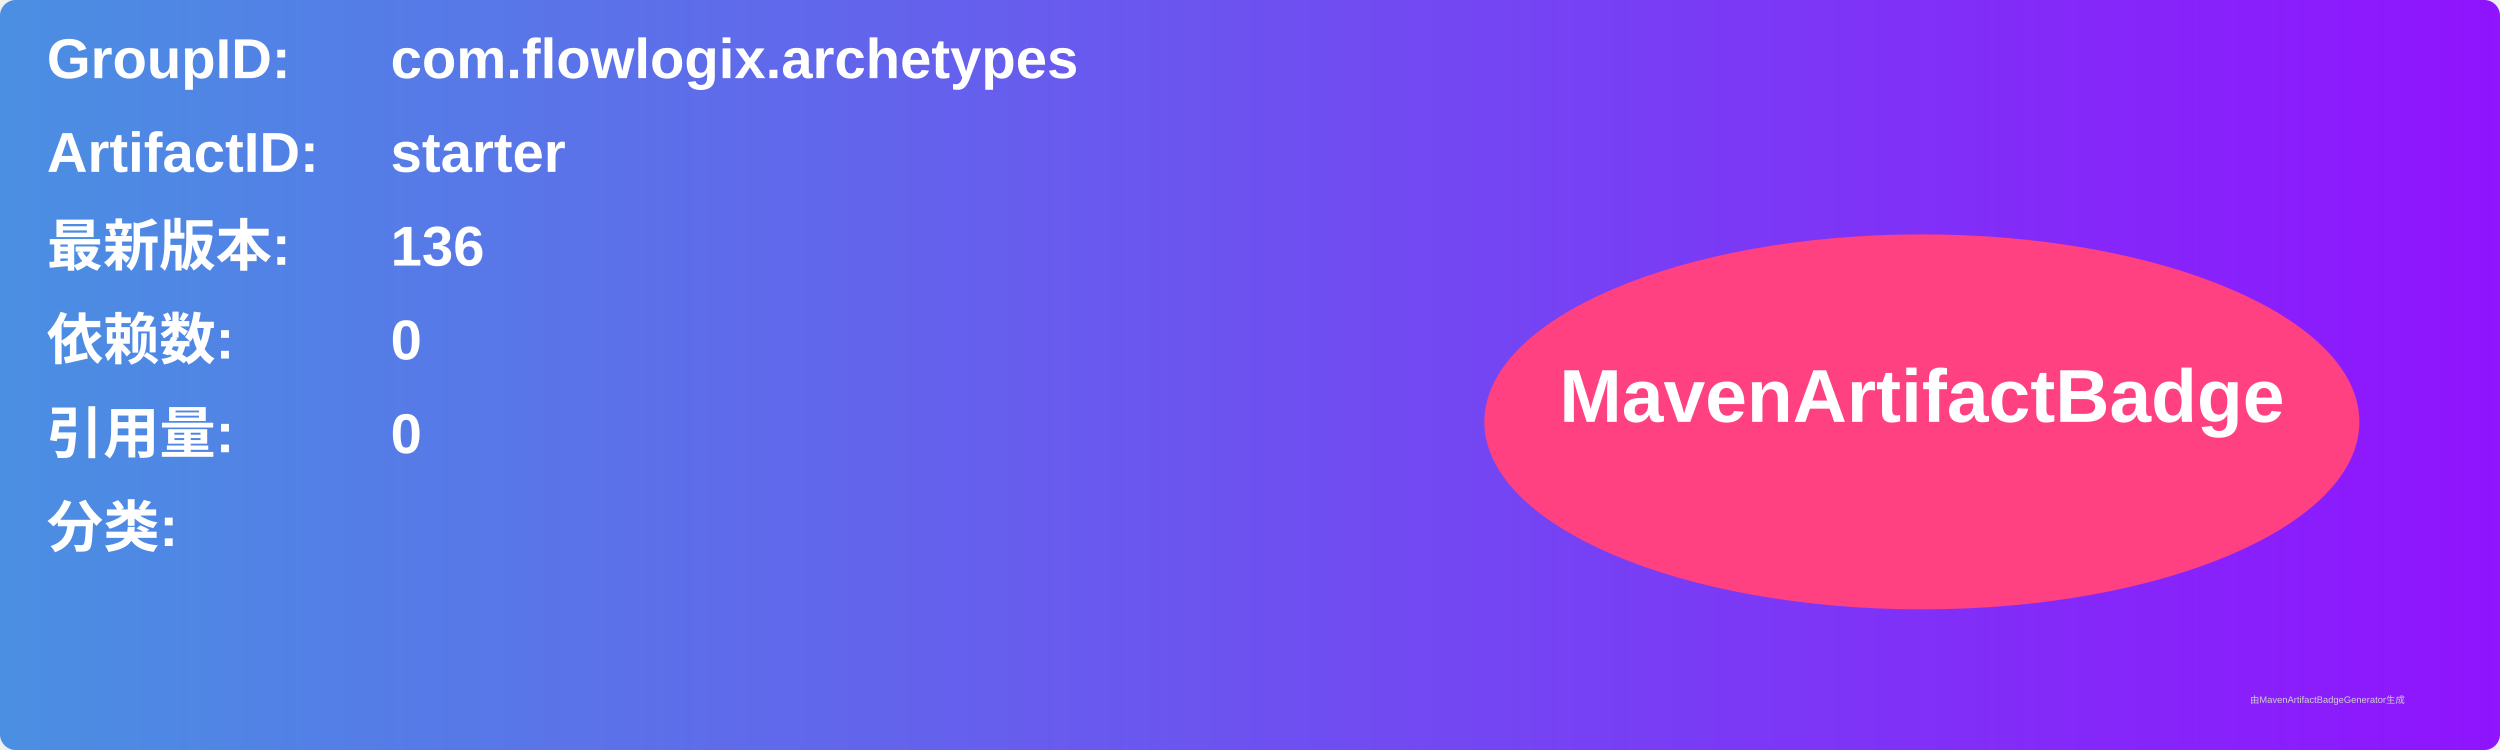
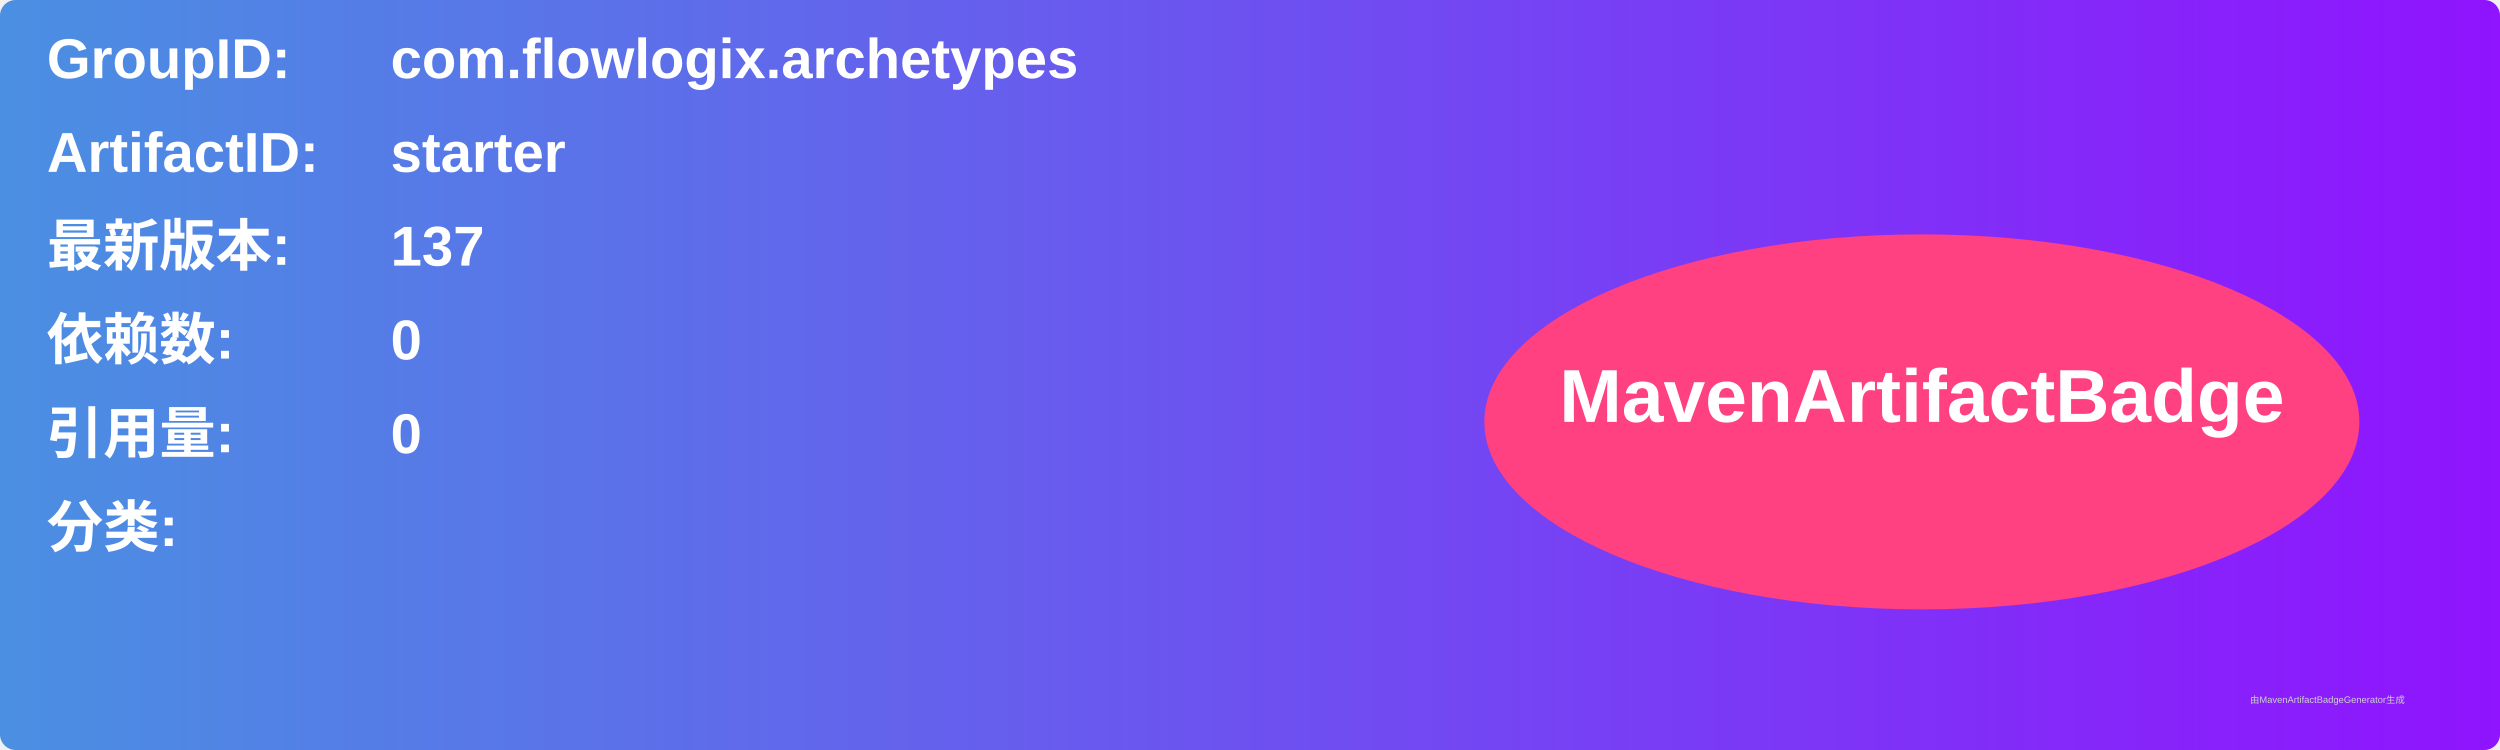
<svg xmlns="http://www.w3.org/2000/svg" width="800" height="240" viewBox="0 0 800 240">
  <linearGradient id="grad" x1="0%" y1="0%" x2="100%" y2="0%">
    <stop offset="0%" stop-color="#4a90e2" />
    <stop offset="100%" stop-color="#9013fe" />
  </linearGradient>
  <rect width="100%" height="100%" rx="5" ry="5" fill="url(#grad)" />
  <g transform="translate(15, 15)">
    <text x="0" y="10" font-family="Arial" font-size="18" fill="white" font-weight="bold" width="260">GroupID:</text>
    <text x="110" y="10" font-family="Arial" font-size="18" fill="white" font-weight="bold" width="460">com.flowlogix.archetypes</text>
    <text x="0" y="40" font-family="Arial" font-size="18" fill="white" font-weight="bold" width="260">ArtifactID:</text>
    <text x="110" y="40" font-family="Arial" font-size="18" fill="white" font-weight="bold" width="460">starter</text>
    <text x="0" y="70" font-family="Arial" font-size="18" fill="white" font-weight="bold">最新版本:</text>
    <text x="110" y="70" font-family="Arial" font-size="18" fill="white" font-weight="bold">
-       <tspan font-weight="bold">136</tspan>
+       <tspan font-weight="bold">137</tspan>
    </text>
    <text x="0" y="100" font-family="Arial" font-size="18" fill="white" font-weight="bold">依赖数: </text>
    <text x="110" y="100" font-family="Arial" font-size="18" fill="white">
      <tspan font-weight="bold">0</tspan>
    </text>
    <text x="0" y="130" font-family="Arial" font-size="18" fill="white" font-weight="bold">引用量: </text>
    <text x="110" y="130" font-family="Arial" font-size="18" fill="white">
      <tspan font-weight="bold">0</tspan>
    </text>
    <text x="0" y="160" font-family="Arial" font-size="18" fill="white" font-weight="bold">分类:</text>
    <text x="10" y="190" font-family="Arial" font-size="10" fill="white">
      <tspan font-weight="bold" />
    </text>
    <ellipse cx="600" cy="120" rx="140" ry="60" fill="#ff4081" />
    <text x="600" y="120" text-anchor="middle" font-family="Arial" font-size="24" fill="white" font-weight="bold">MavenArtifactBadge</text>
  </g>
  <text x="720" y="225" font-family="Arial" font-size="3" fill="#d0d0d0">由MavenArtifactBadgeGenerator生成</text>
</svg>
